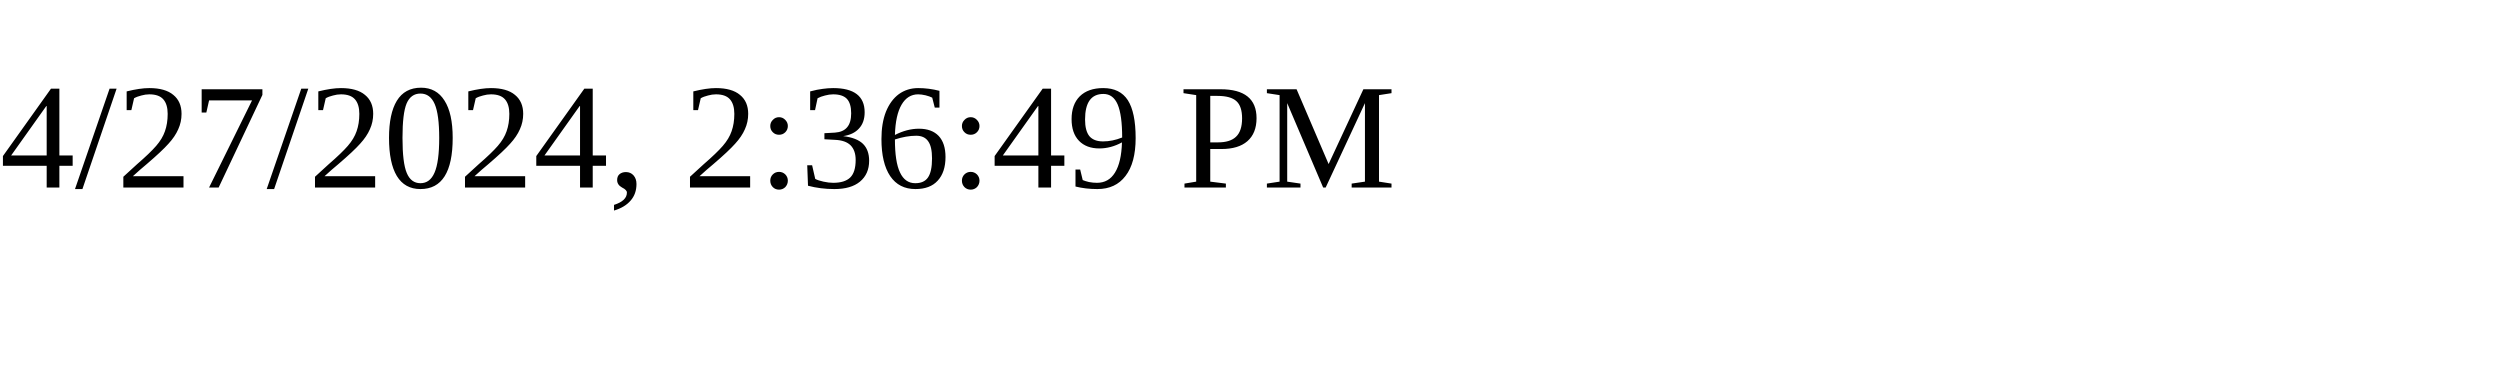
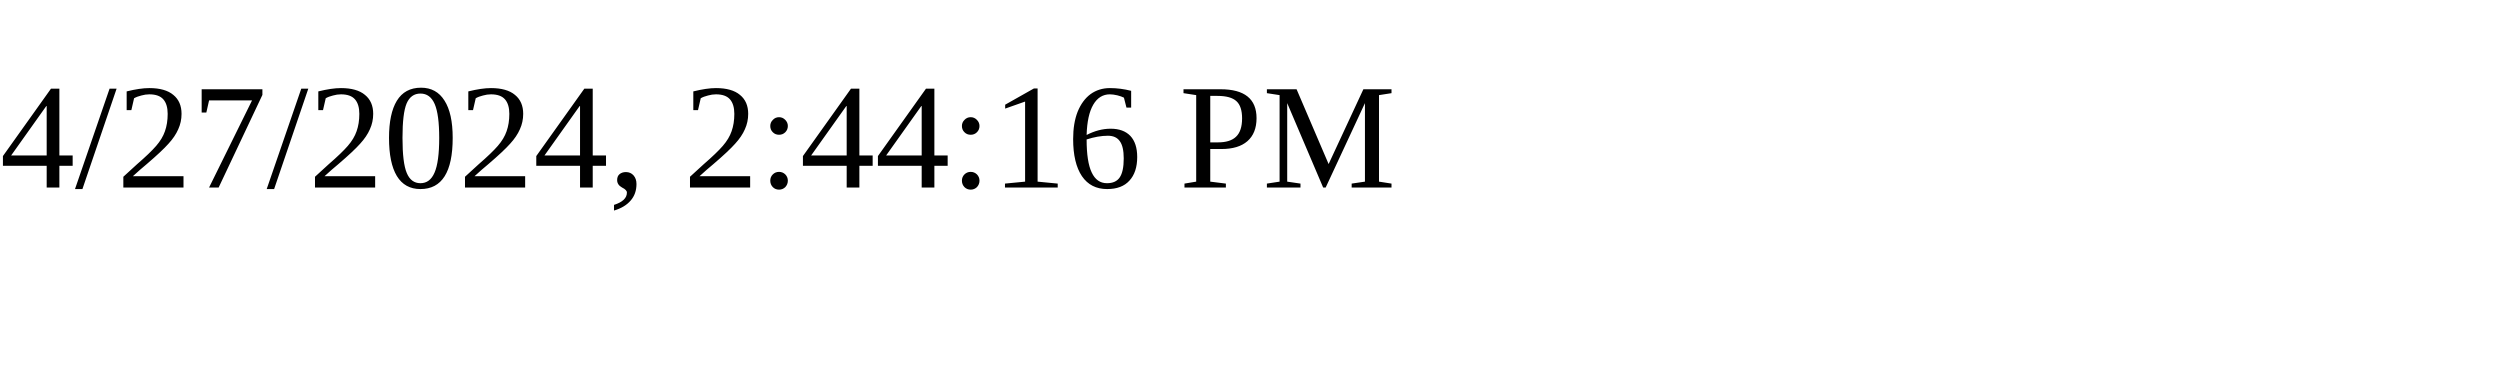
<svg xmlns="http://www.w3.org/2000/svg" height="30" width="200">
-   <text x="0" y="15">4/27/2024, 2:36:49 PM</text>
+   <text x="0" y="15">4/27/2024, 2:44:16 PM</text>
</svg>
